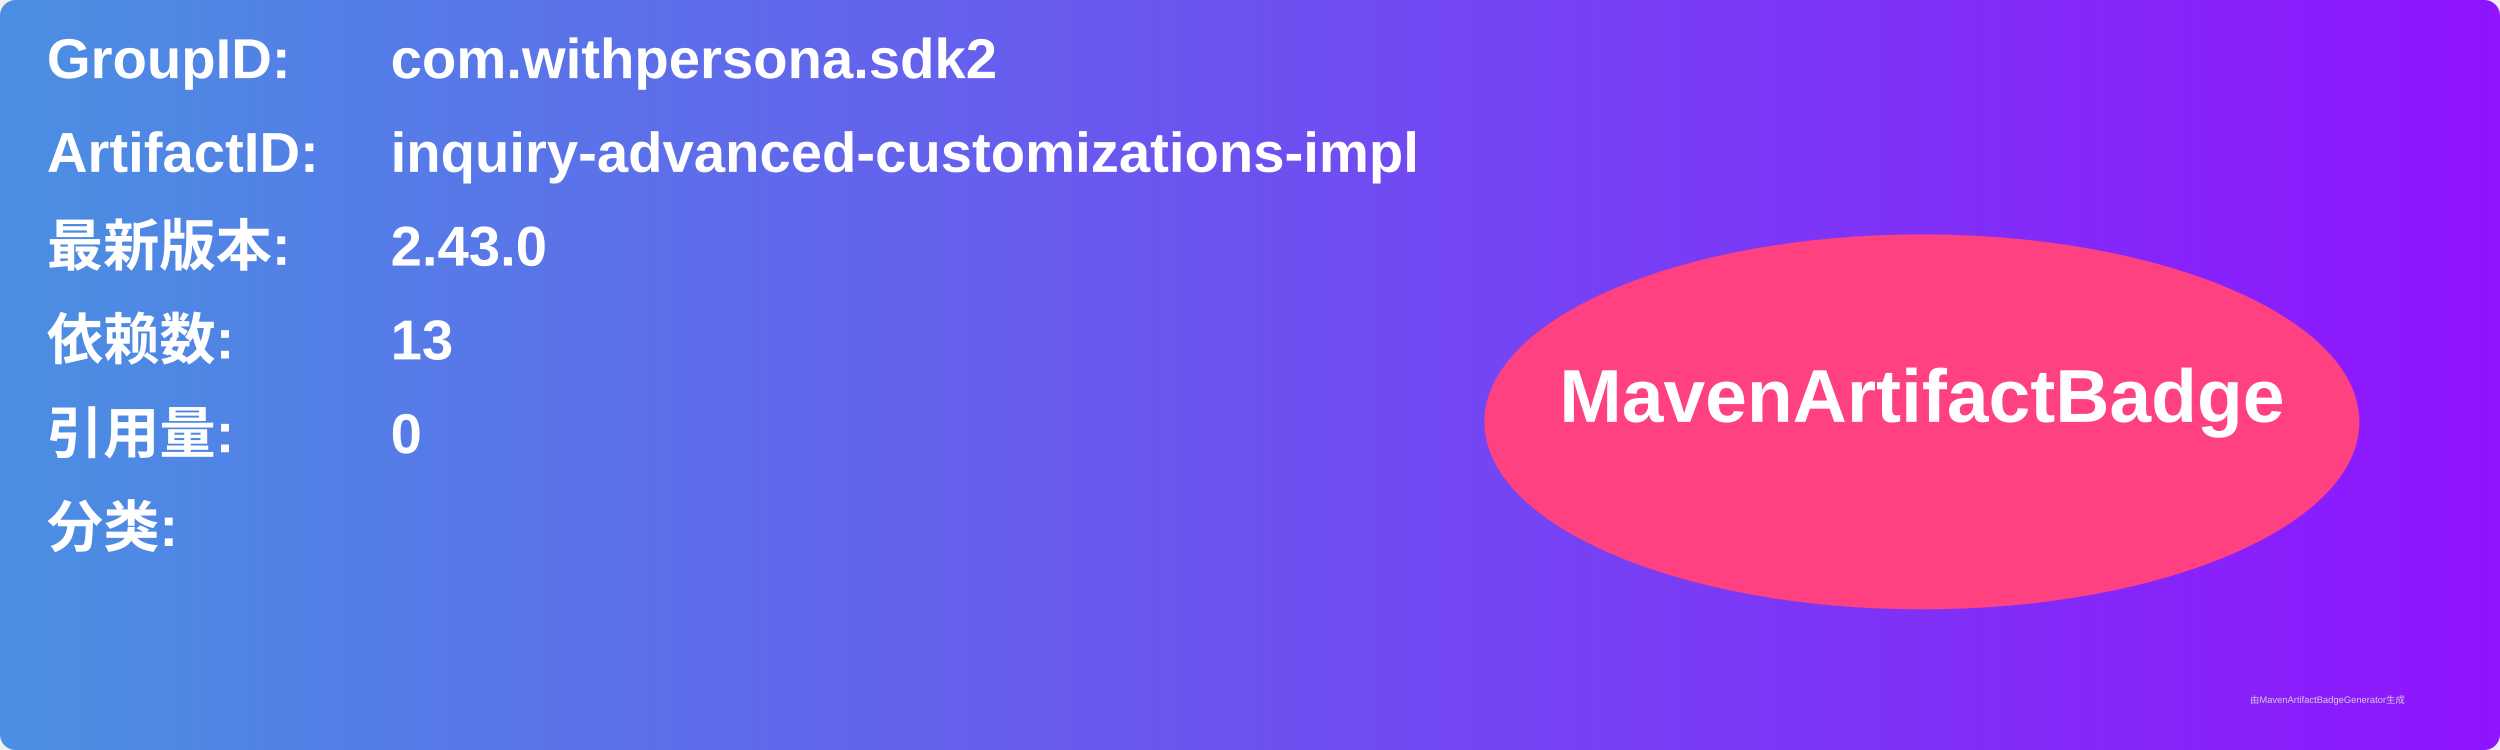
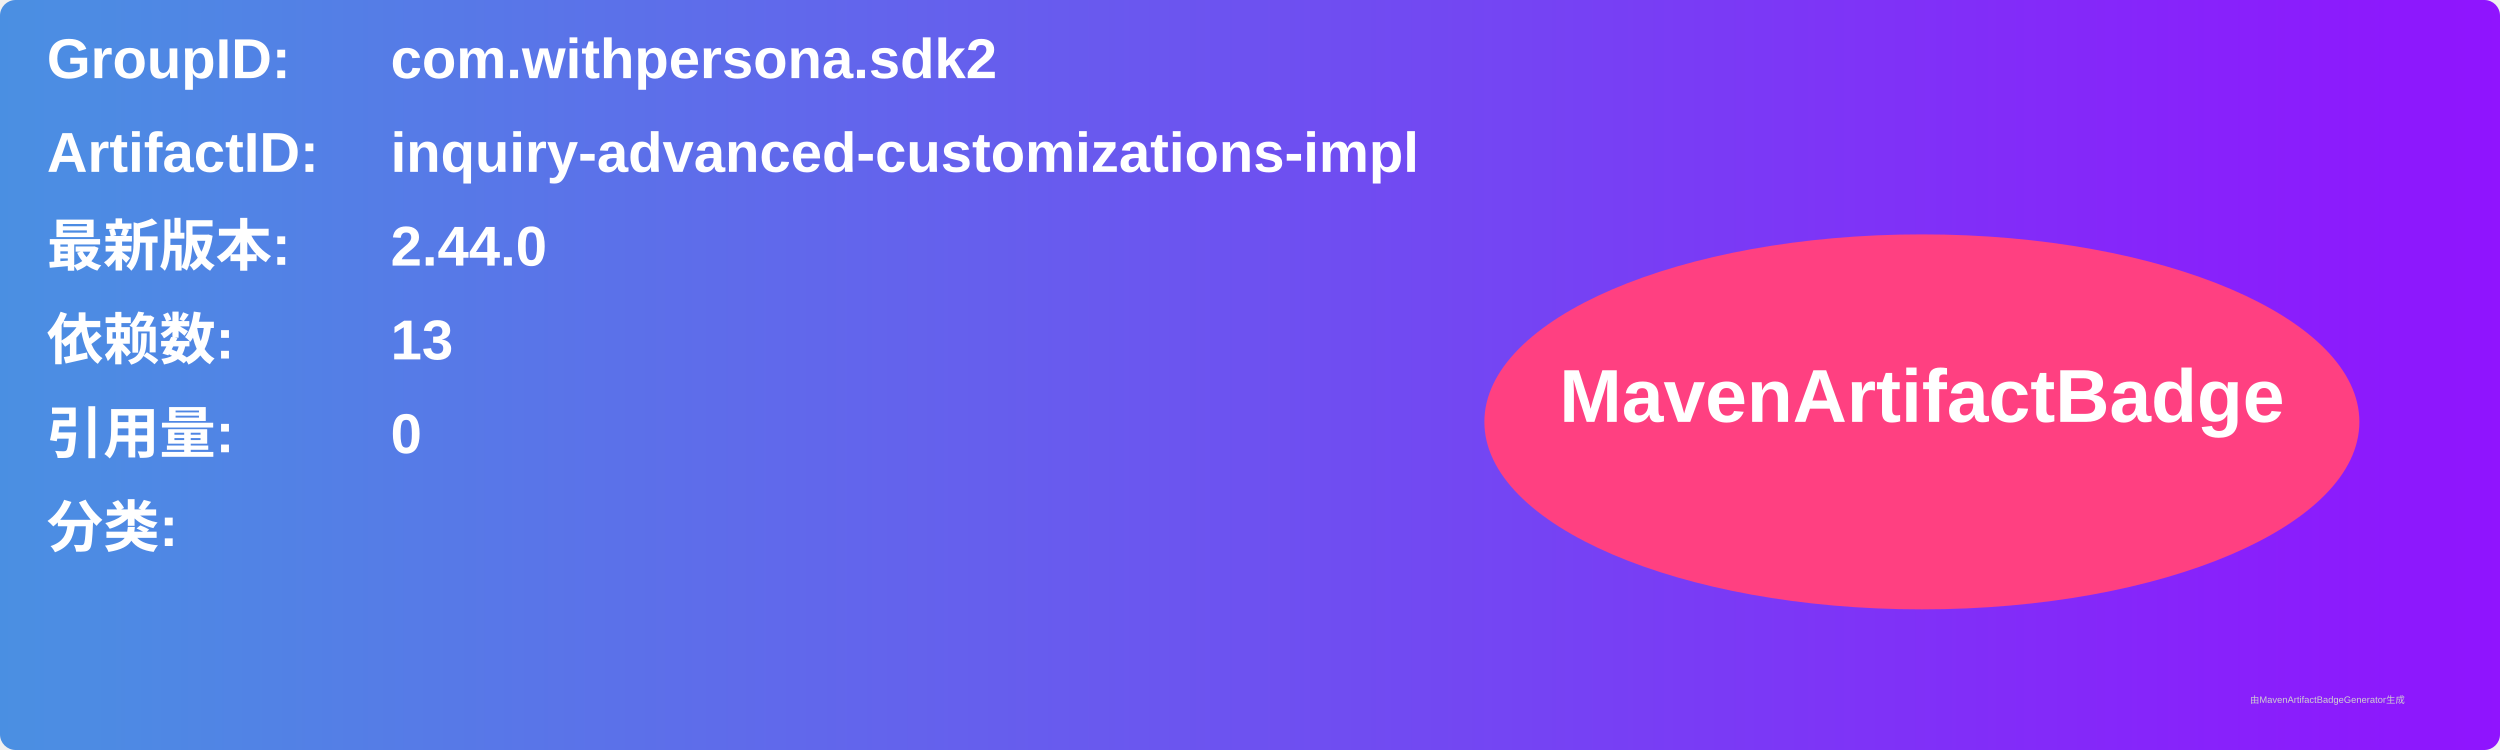
<svg xmlns="http://www.w3.org/2000/svg" width="800" height="240" viewBox="0 0 800 240">
  <linearGradient id="grad" x1="0%" y1="0%" x2="100%" y2="0%">
    <stop offset="0%" stop-color="#4a90e2" />
    <stop offset="100%" stop-color="#9013fe" />
  </linearGradient>
  <rect width="100%" height="100%" rx="5" ry="5" fill="url(#grad)" />
  <g transform="translate(15, 15)">
    <text x="0" y="10" font-family="Arial" font-size="18" fill="white" font-weight="bold" width="260">GroupID:</text>
    <text x="110" y="10" font-family="Arial" font-size="18" fill="white" font-weight="bold" width="460">com.withpersona.sdk2</text>
    <text x="0" y="40" font-family="Arial" font-size="18" fill="white" font-weight="bold" width="260">ArtifactID:</text>
    <text x="110" y="40" font-family="Arial" font-size="18" fill="white" font-weight="bold" width="460">inquiry-advanced-customizations-impl</text>
    <text x="0" y="70" font-family="Arial" font-size="18" fill="white" font-weight="bold">最新版本:</text>
    <text x="110" y="70" font-family="Arial" font-size="18" fill="white" font-weight="bold">
-       <tspan font-weight="bold">2.43.0</tspan>
+       <tspan font-weight="bold">2.44.0</tspan>
    </text>
    <text x="0" y="100" font-family="Arial" font-size="18" fill="white" font-weight="bold">依赖数: </text>
    <text x="110" y="100" font-family="Arial" font-size="18" fill="white">
      <tspan font-weight="bold">13</tspan>
    </text>
    <text x="0" y="130" font-family="Arial" font-size="18" fill="white" font-weight="bold">引用量: </text>
    <text x="110" y="130" font-family="Arial" font-size="18" fill="white">
      <tspan font-weight="bold">0</tspan>
    </text>
    <text x="0" y="160" font-family="Arial" font-size="18" fill="white" font-weight="bold">分类:</text>
    <text x="10" y="190" font-family="Arial" font-size="10" fill="white">
      <tspan font-weight="bold" />
    </text>
    <ellipse cx="600" cy="120" rx="140" ry="60" fill="#ff4081" />
    <text x="600" y="120" text-anchor="middle" font-family="Arial" font-size="24" fill="white" font-weight="bold">MavenArtifactBadge</text>
  </g>
  <text x="720" y="225" font-family="Arial" font-size="3" fill="#d0d0d0">由MavenArtifactBadgeGenerator生成</text>
</svg>
